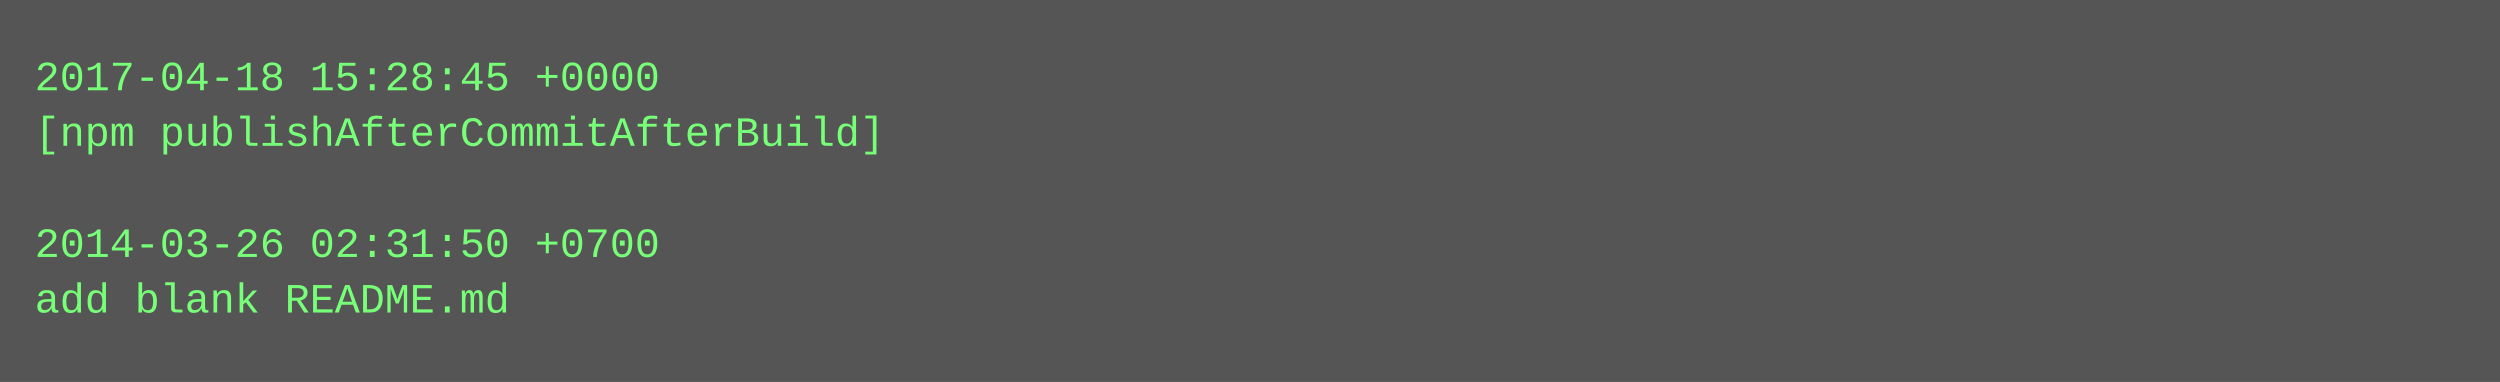
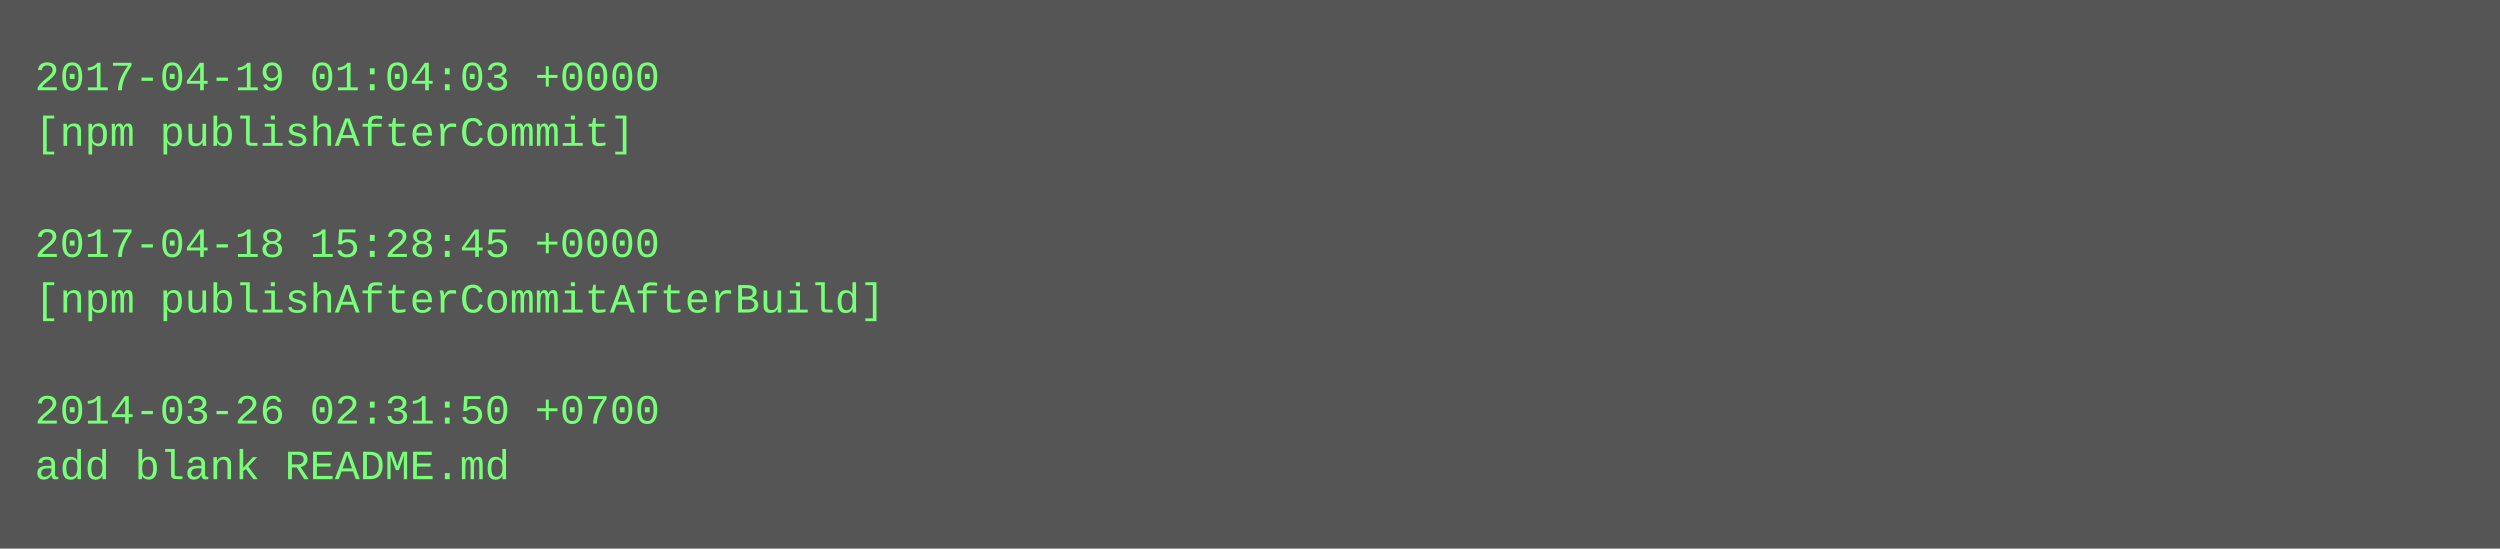
- <svg xmlns="http://www.w3.org/2000/svg" height="110" width="720">
-   <rect height="110" fill="#555" width="720" />
+ <svg xmlns="http://www.w3.org/2000/svg" height="158" width="720">
+   <rect height="158" fill="#555" width="720" />
  <text fill="#7f7" font-family="Courier New" font-size="12" xml:space="preserve">
-     <tspan x="10" y="26">2017-04-18 15:28:45 +0000</tspan>
-     <tspan x="10" y="42">[npm publishAfterCommitAfterBuild]</tspan>
+     <tspan x="10" y="26">2017-04-19 01:04:03 +0000</tspan>
+     <tspan x="10" y="42">[npm publishAfterCommit]</tspan>
    <tspan x="10" y="58" />
-     <tspan x="10" y="74">2014-03-26 02:31:50 +0700</tspan>
-     <tspan x="10" y="90">add blank README.md</tspan>
+     <tspan x="10" y="74">2017-04-18 15:28:45 +0000</tspan>
+     <tspan x="10" y="90">[npm publishAfterCommitAfterBuild]</tspan>
+     <tspan x="10" y="106" />
+     <tspan x="10" y="122">2014-03-26 02:31:50 +0700</tspan>
+     <tspan x="10" y="138">add blank README.md</tspan>
  </text>
</svg>
